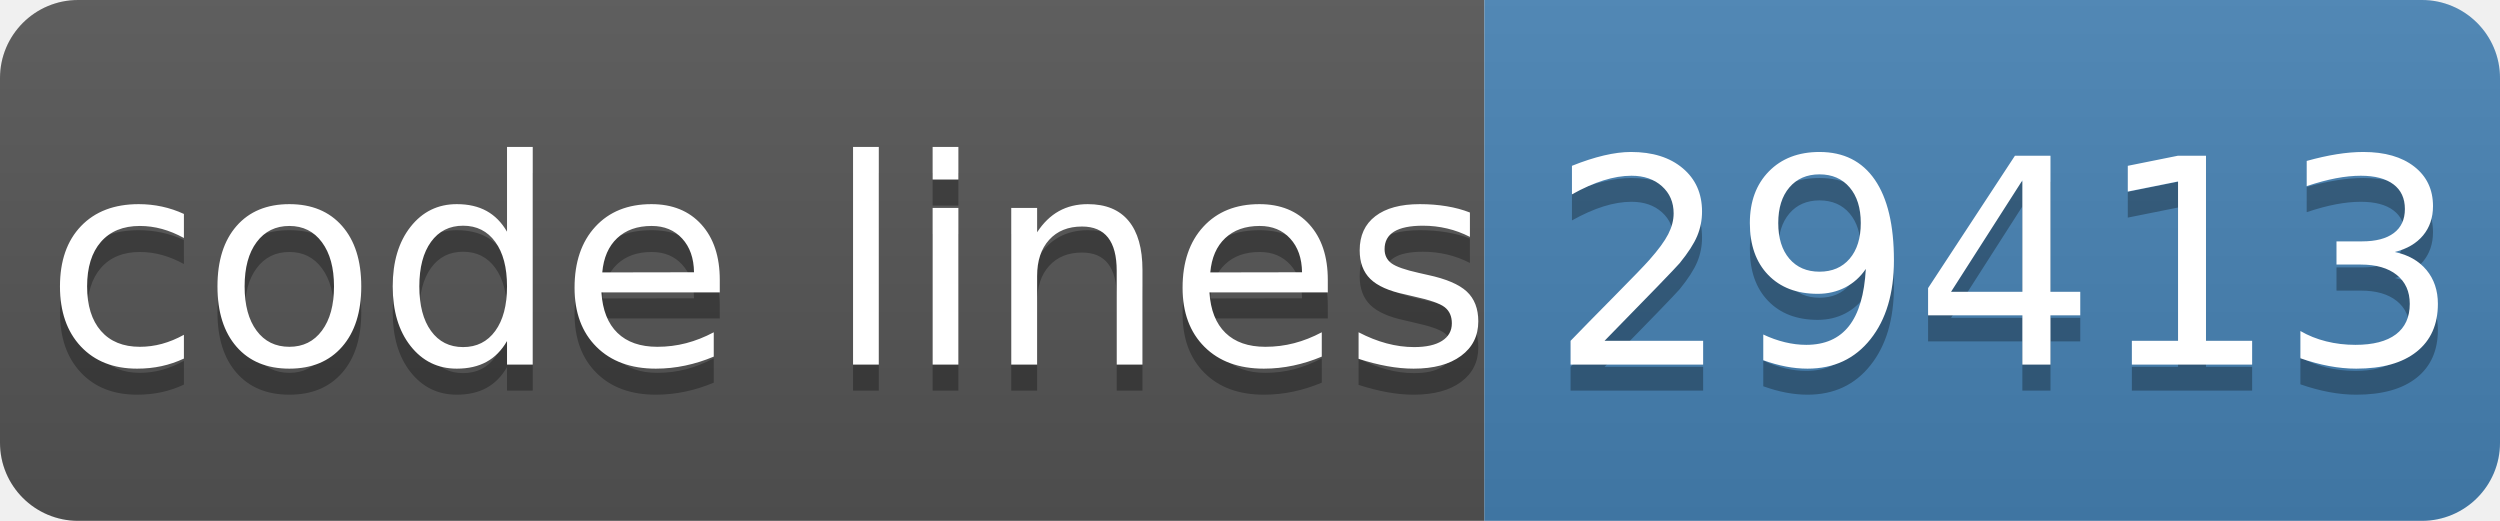
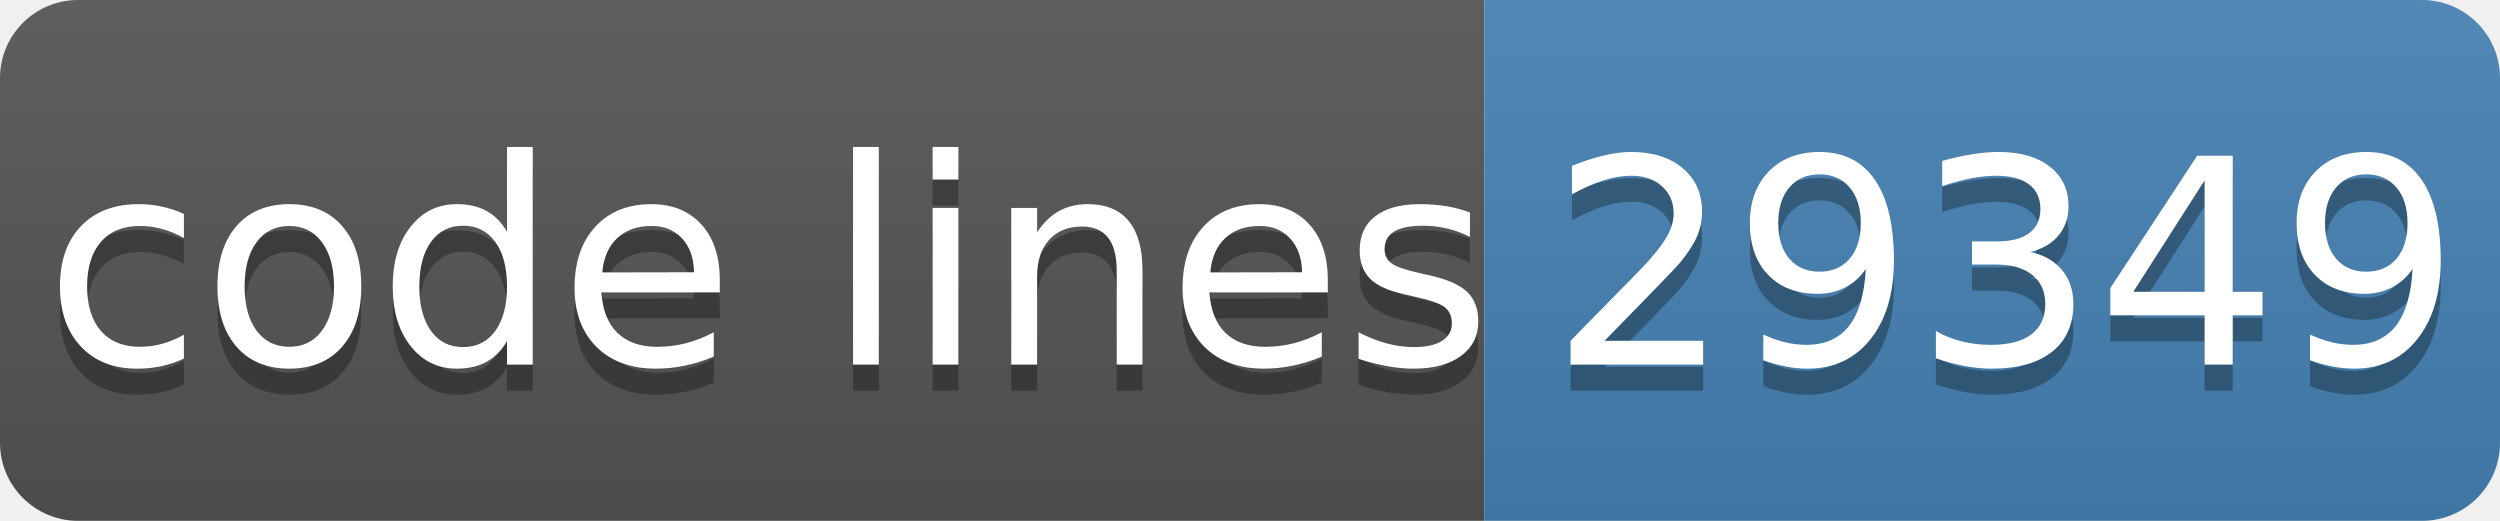
- <svg xmlns="http://www.w3.org/2000/svg" width="96" height="20" role="img" aria-label="code lines: 29413">
+ <svg xmlns="http://www.w3.org/2000/svg" width="96" height="20" role="img" aria-label="code lines: 29349">
  <linearGradient id="s" x2="0" y2="100%">
    <stop offset="0" stop-color="#bbb" stop-opacity=".1" />
    <stop offset="1" stop-opacity=".1" />
  </linearGradient>
  <clipPath id="r">
    <rect width="96" height="20" rx="3" fill="#fff" />
  </clipPath>
  <g clip-path="url(#r)">
    <rect width="57" height="20" fill="#555" />
    <rect x="57" width="40" height="20" fill="#4682b4" />
    <rect width="96" height="20" fill="url(#s)" />
  </g>
  <g fill="#fff" text-anchor="middle" font-family="Verdana,Geneva,DejaVu Sans,sans-serif" text-rendering="geometricPrecision" font-size="110">
    <text aria-hidden="true" x="295" y="150" fill="#010101" fill-opacity=".3" transform="scale(.1)" textLength="510">code lines</text>
    <text x="295" y="140" transform="scale(.1)" fill="#fff" textLength="510">code lines</text>
-     <text aria-hidden="true" x="770" y="150" fill="#010101" fill-opacity=".3" transform="scale(.1)" textLength="320">29413</text>
-     <text x="770" y="140" transform="scale(.1)" fill="#fff" textLength="320">29413</text>
+     <text aria-hidden="true" x="770" y="150" fill="#010101" fill-opacity=".3" transform="scale(.1)" textLength="320">29349</text>
+     <text x="770" y="140" transform="scale(.1)" fill="#fff" textLength="320">29349</text>
  </g>
</svg>
